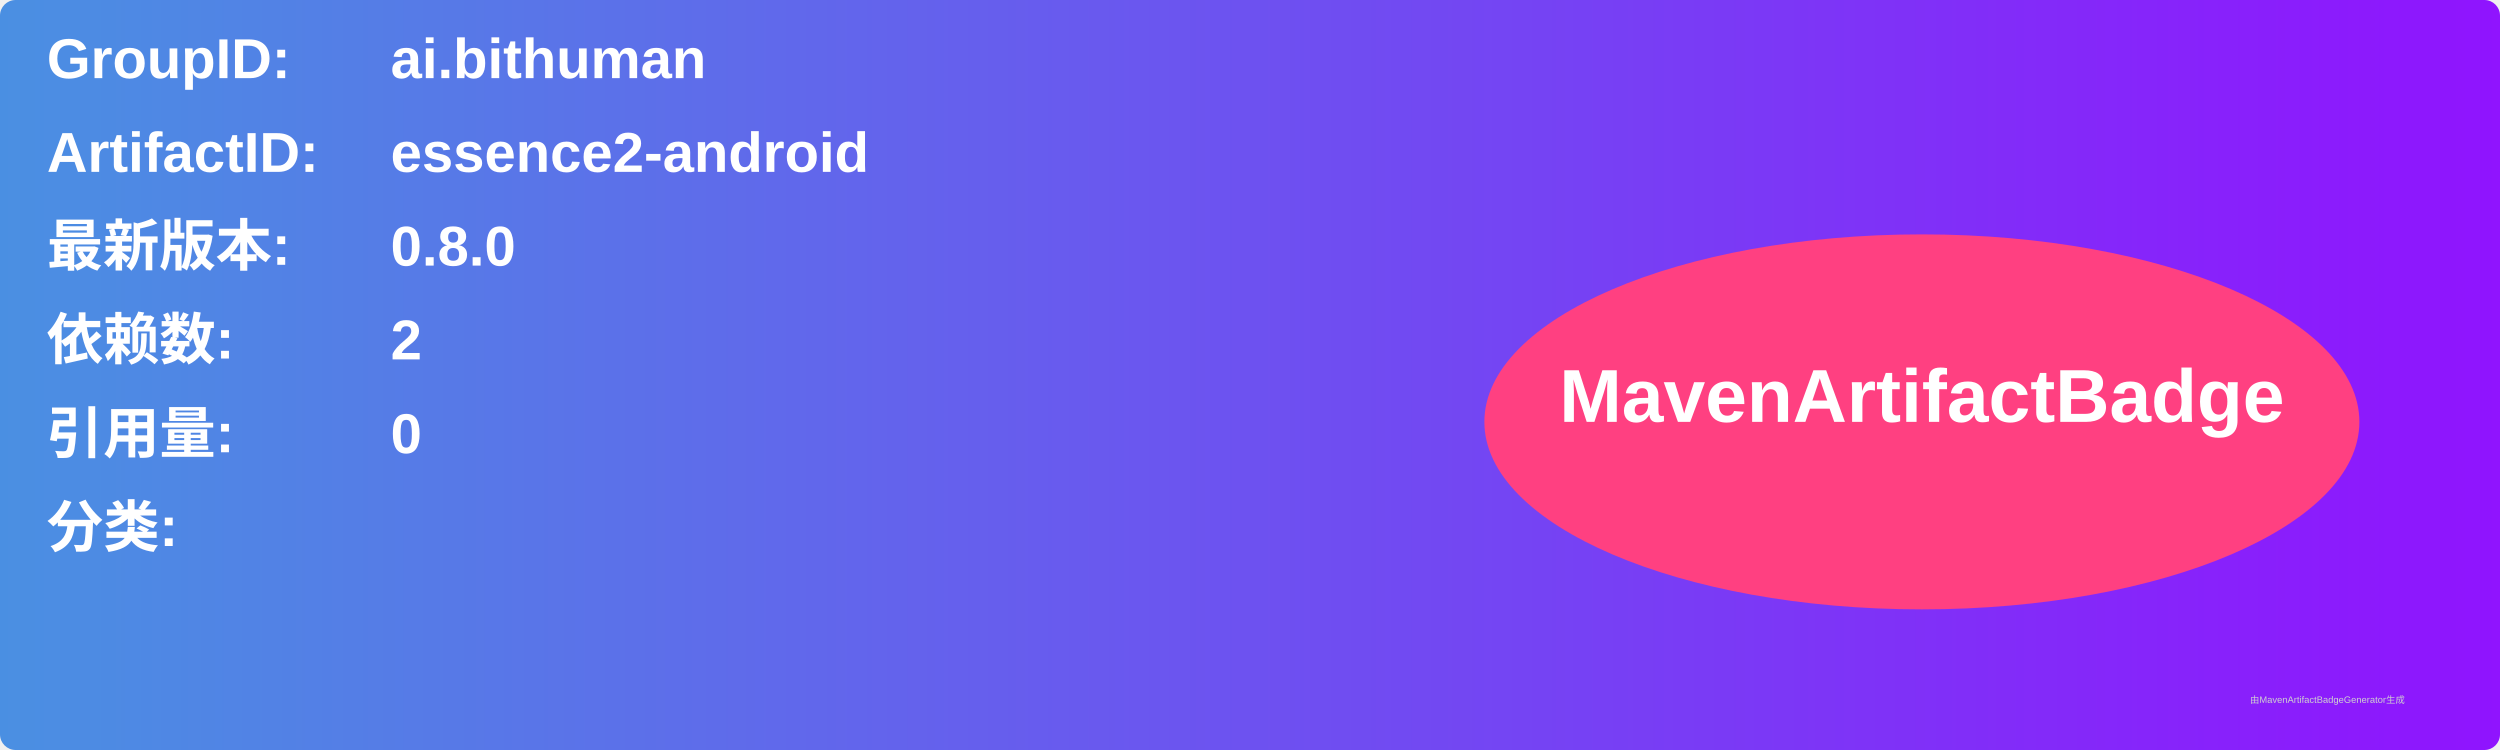
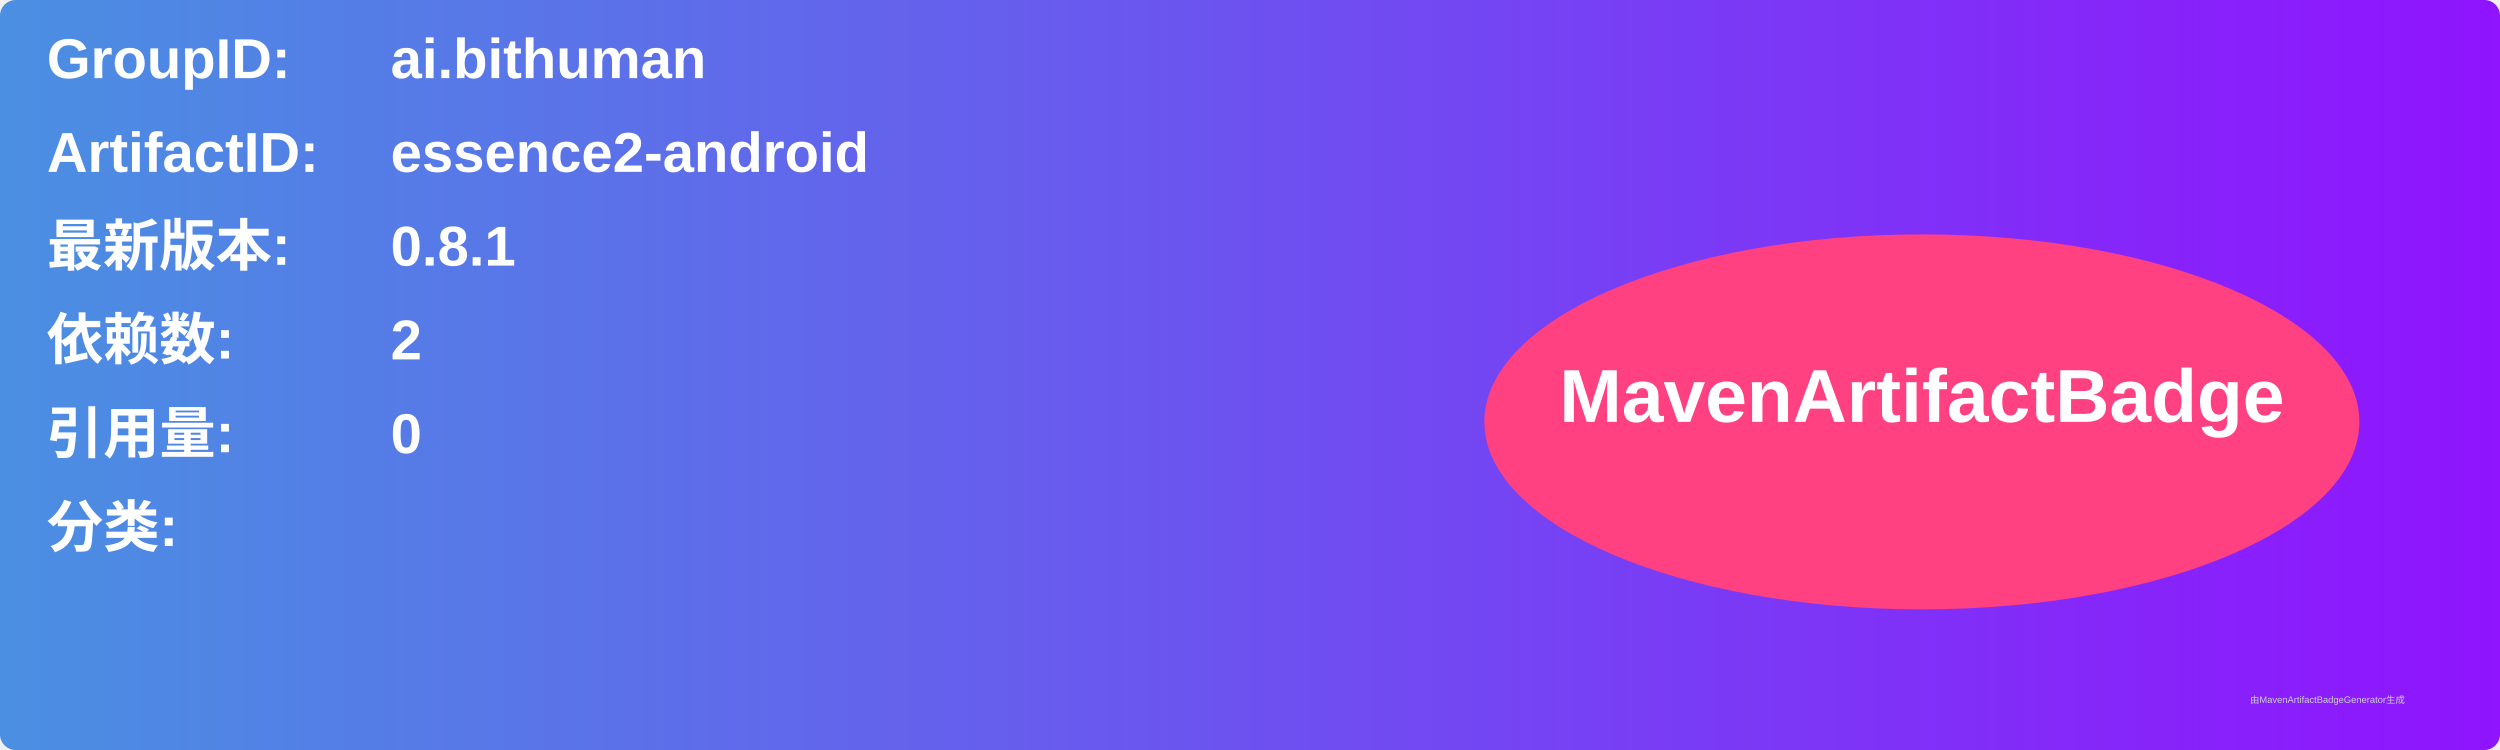
<svg xmlns="http://www.w3.org/2000/svg" width="800" height="240" viewBox="0 0 800 240">
  <linearGradient id="grad" x1="0%" y1="0%" x2="100%" y2="0%">
    <stop offset="0%" stop-color="#4a90e2" />
    <stop offset="100%" stop-color="#9013fe" />
  </linearGradient>
  <rect width="100%" height="100%" rx="5" ry="5" fill="url(#grad)" />
  <g transform="translate(15, 15)">
    <text x="0" y="10" font-family="Arial" font-size="18" fill="white" font-weight="bold" width="260">GroupID:</text>
    <text x="110" y="10" font-family="Arial" font-size="18" fill="white" font-weight="bold" width="460">ai.bithuman</text>
    <text x="0" y="40" font-family="Arial" font-size="18" fill="white" font-weight="bold" width="260">ArtifactID:</text>
    <text x="110" y="40" font-family="Arial" font-size="18" fill="white" font-weight="bold" width="460">essence2-android</text>
    <text x="0" y="70" font-family="Arial" font-size="18" fill="white" font-weight="bold">最新版本:</text>
    <text x="110" y="70" font-family="Arial" font-size="18" fill="white" font-weight="bold">
-       <tspan font-weight="bold">0.8.0</tspan>
+       <tspan font-weight="bold">0.8.1</tspan>
    </text>
    <text x="0" y="100" font-family="Arial" font-size="18" fill="white" font-weight="bold">依赖数: </text>
    <text x="110" y="100" font-family="Arial" font-size="18" fill="white">
      <tspan font-weight="bold">2</tspan>
    </text>
    <text x="0" y="130" font-family="Arial" font-size="18" fill="white" font-weight="bold">引用量: </text>
    <text x="110" y="130" font-family="Arial" font-size="18" fill="white">
      <tspan font-weight="bold">0</tspan>
    </text>
    <text x="0" y="160" font-family="Arial" font-size="18" fill="white" font-weight="bold">分类:</text>
    <text x="10" y="190" font-family="Arial" font-size="10" fill="white">
      <tspan font-weight="bold" />
    </text>
    <ellipse cx="600" cy="120" rx="140" ry="60" fill="#ff4081" />
    <text x="600" y="120" text-anchor="middle" font-family="Arial" font-size="24" fill="white" font-weight="bold">MavenArtifactBadge</text>
  </g>
  <text x="720" y="225" font-family="Arial" font-size="3" fill="#d0d0d0">由MavenArtifactBadgeGenerator生成</text>
</svg>
